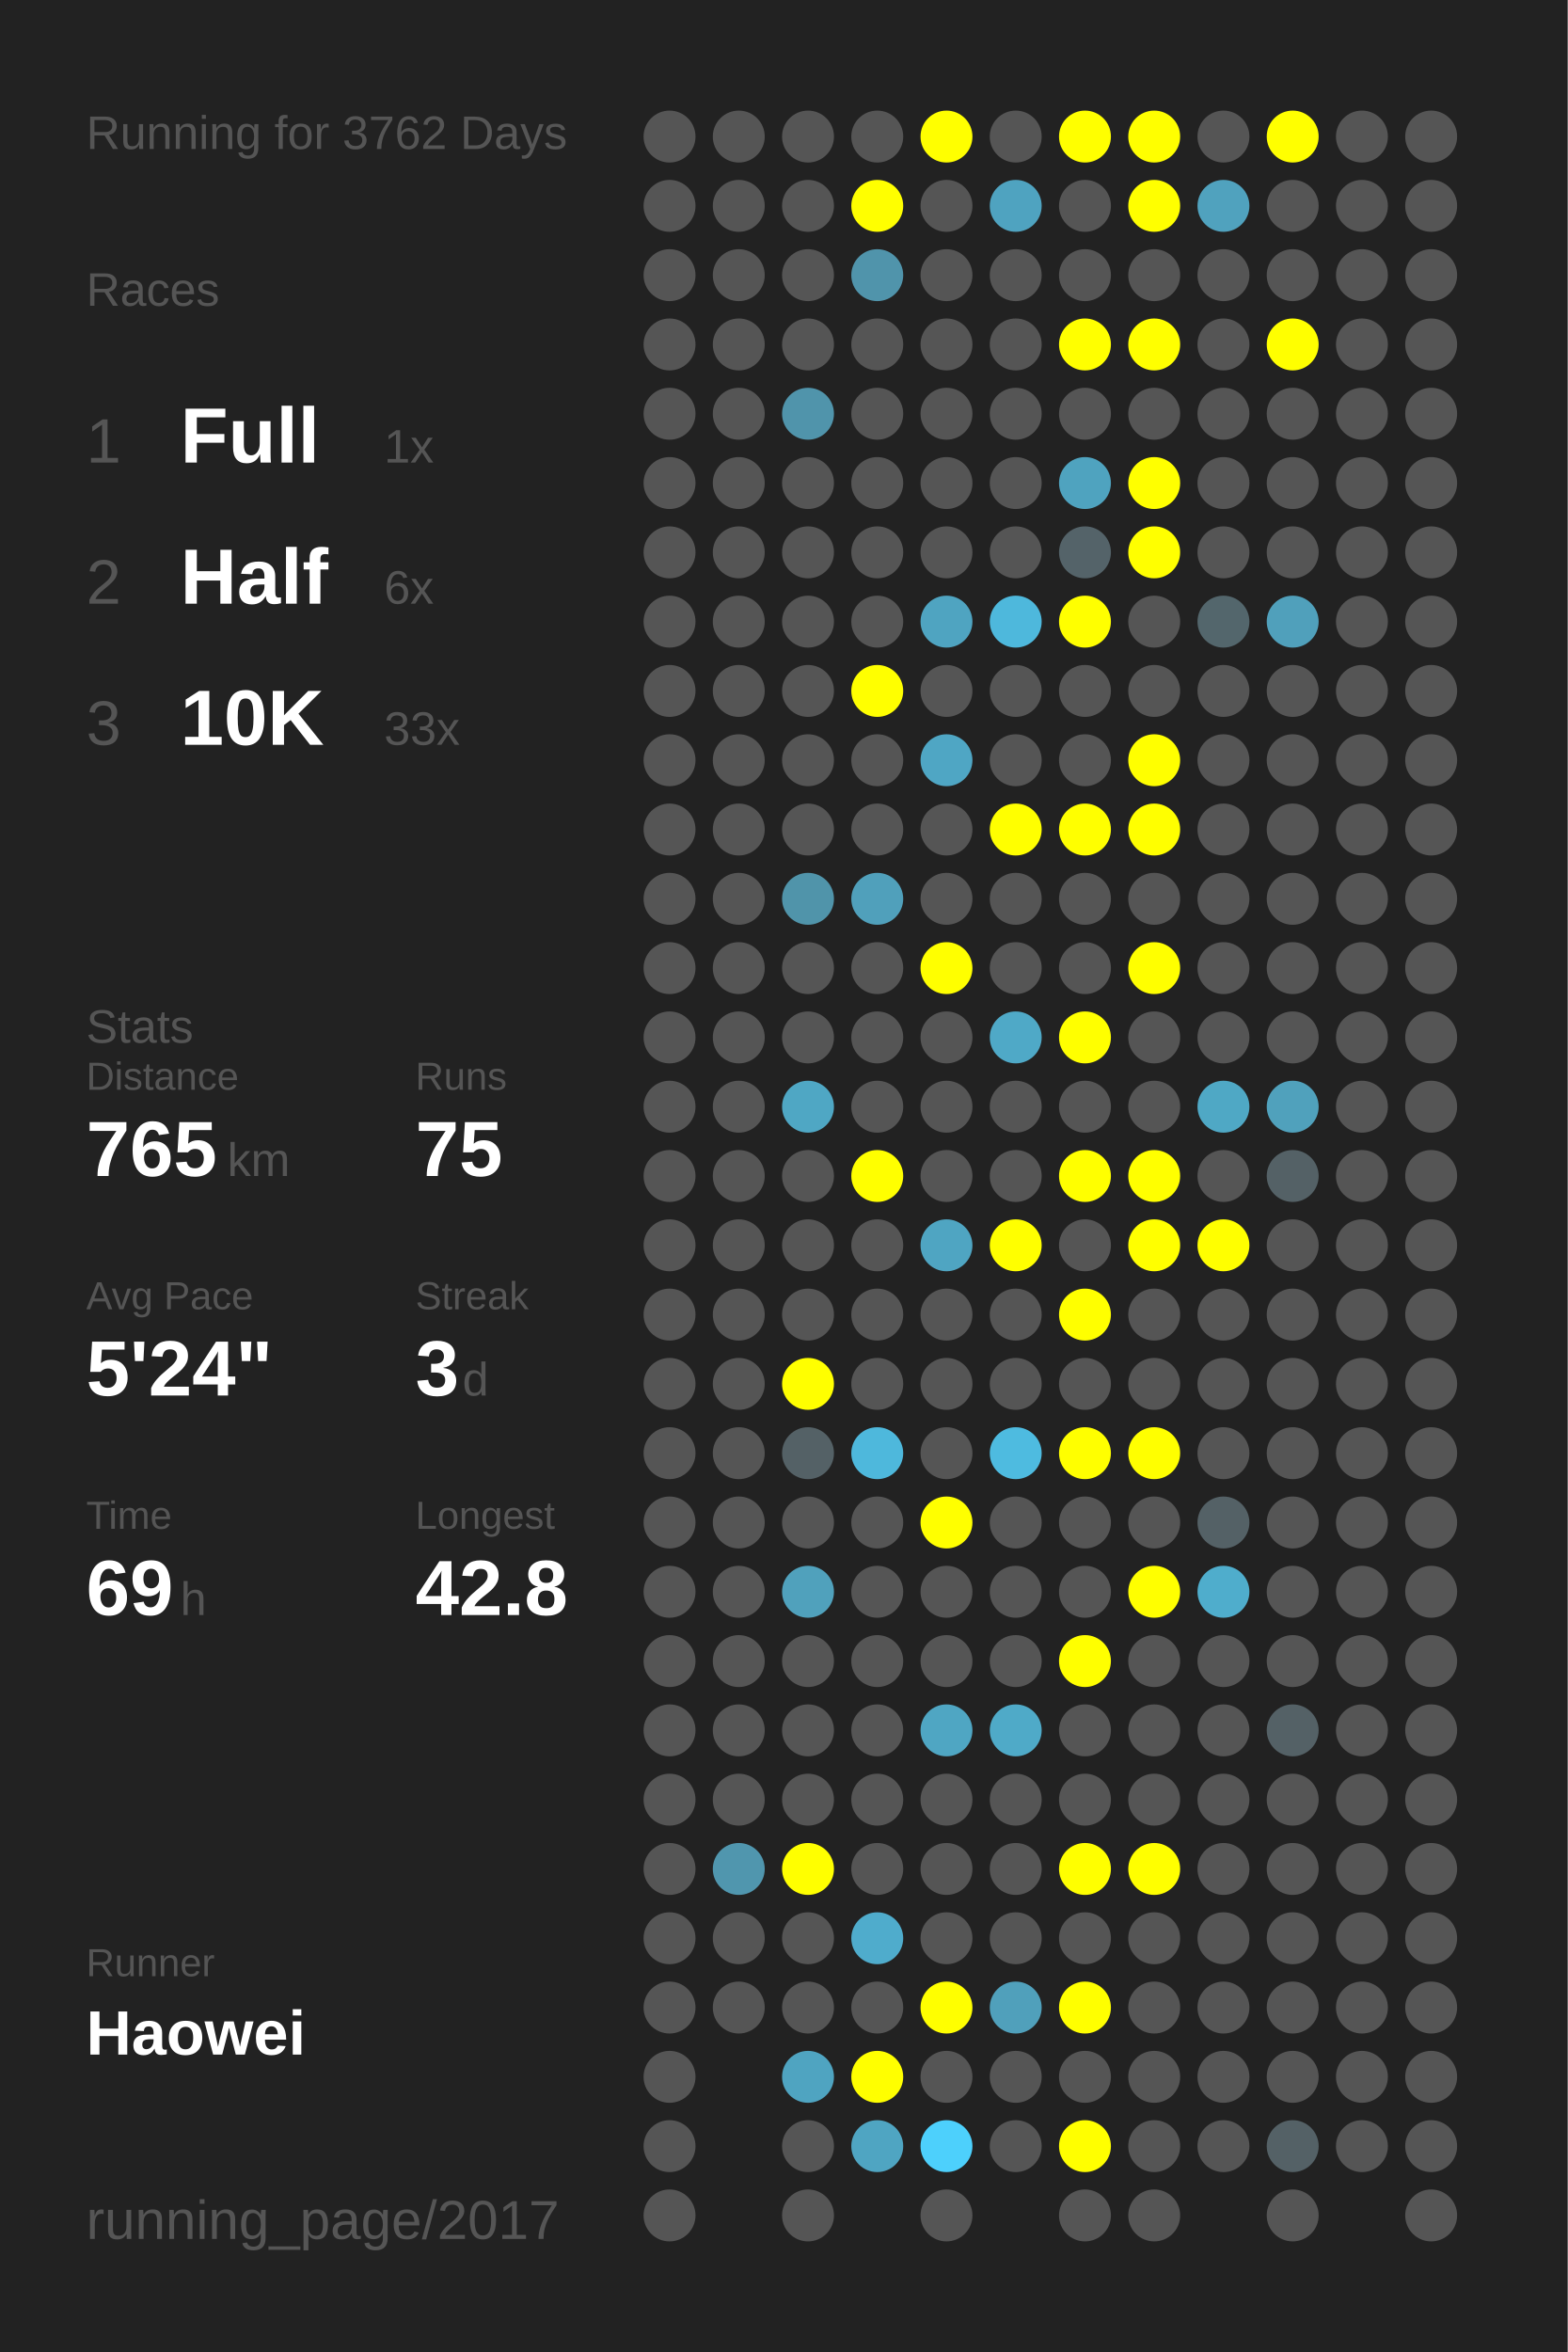
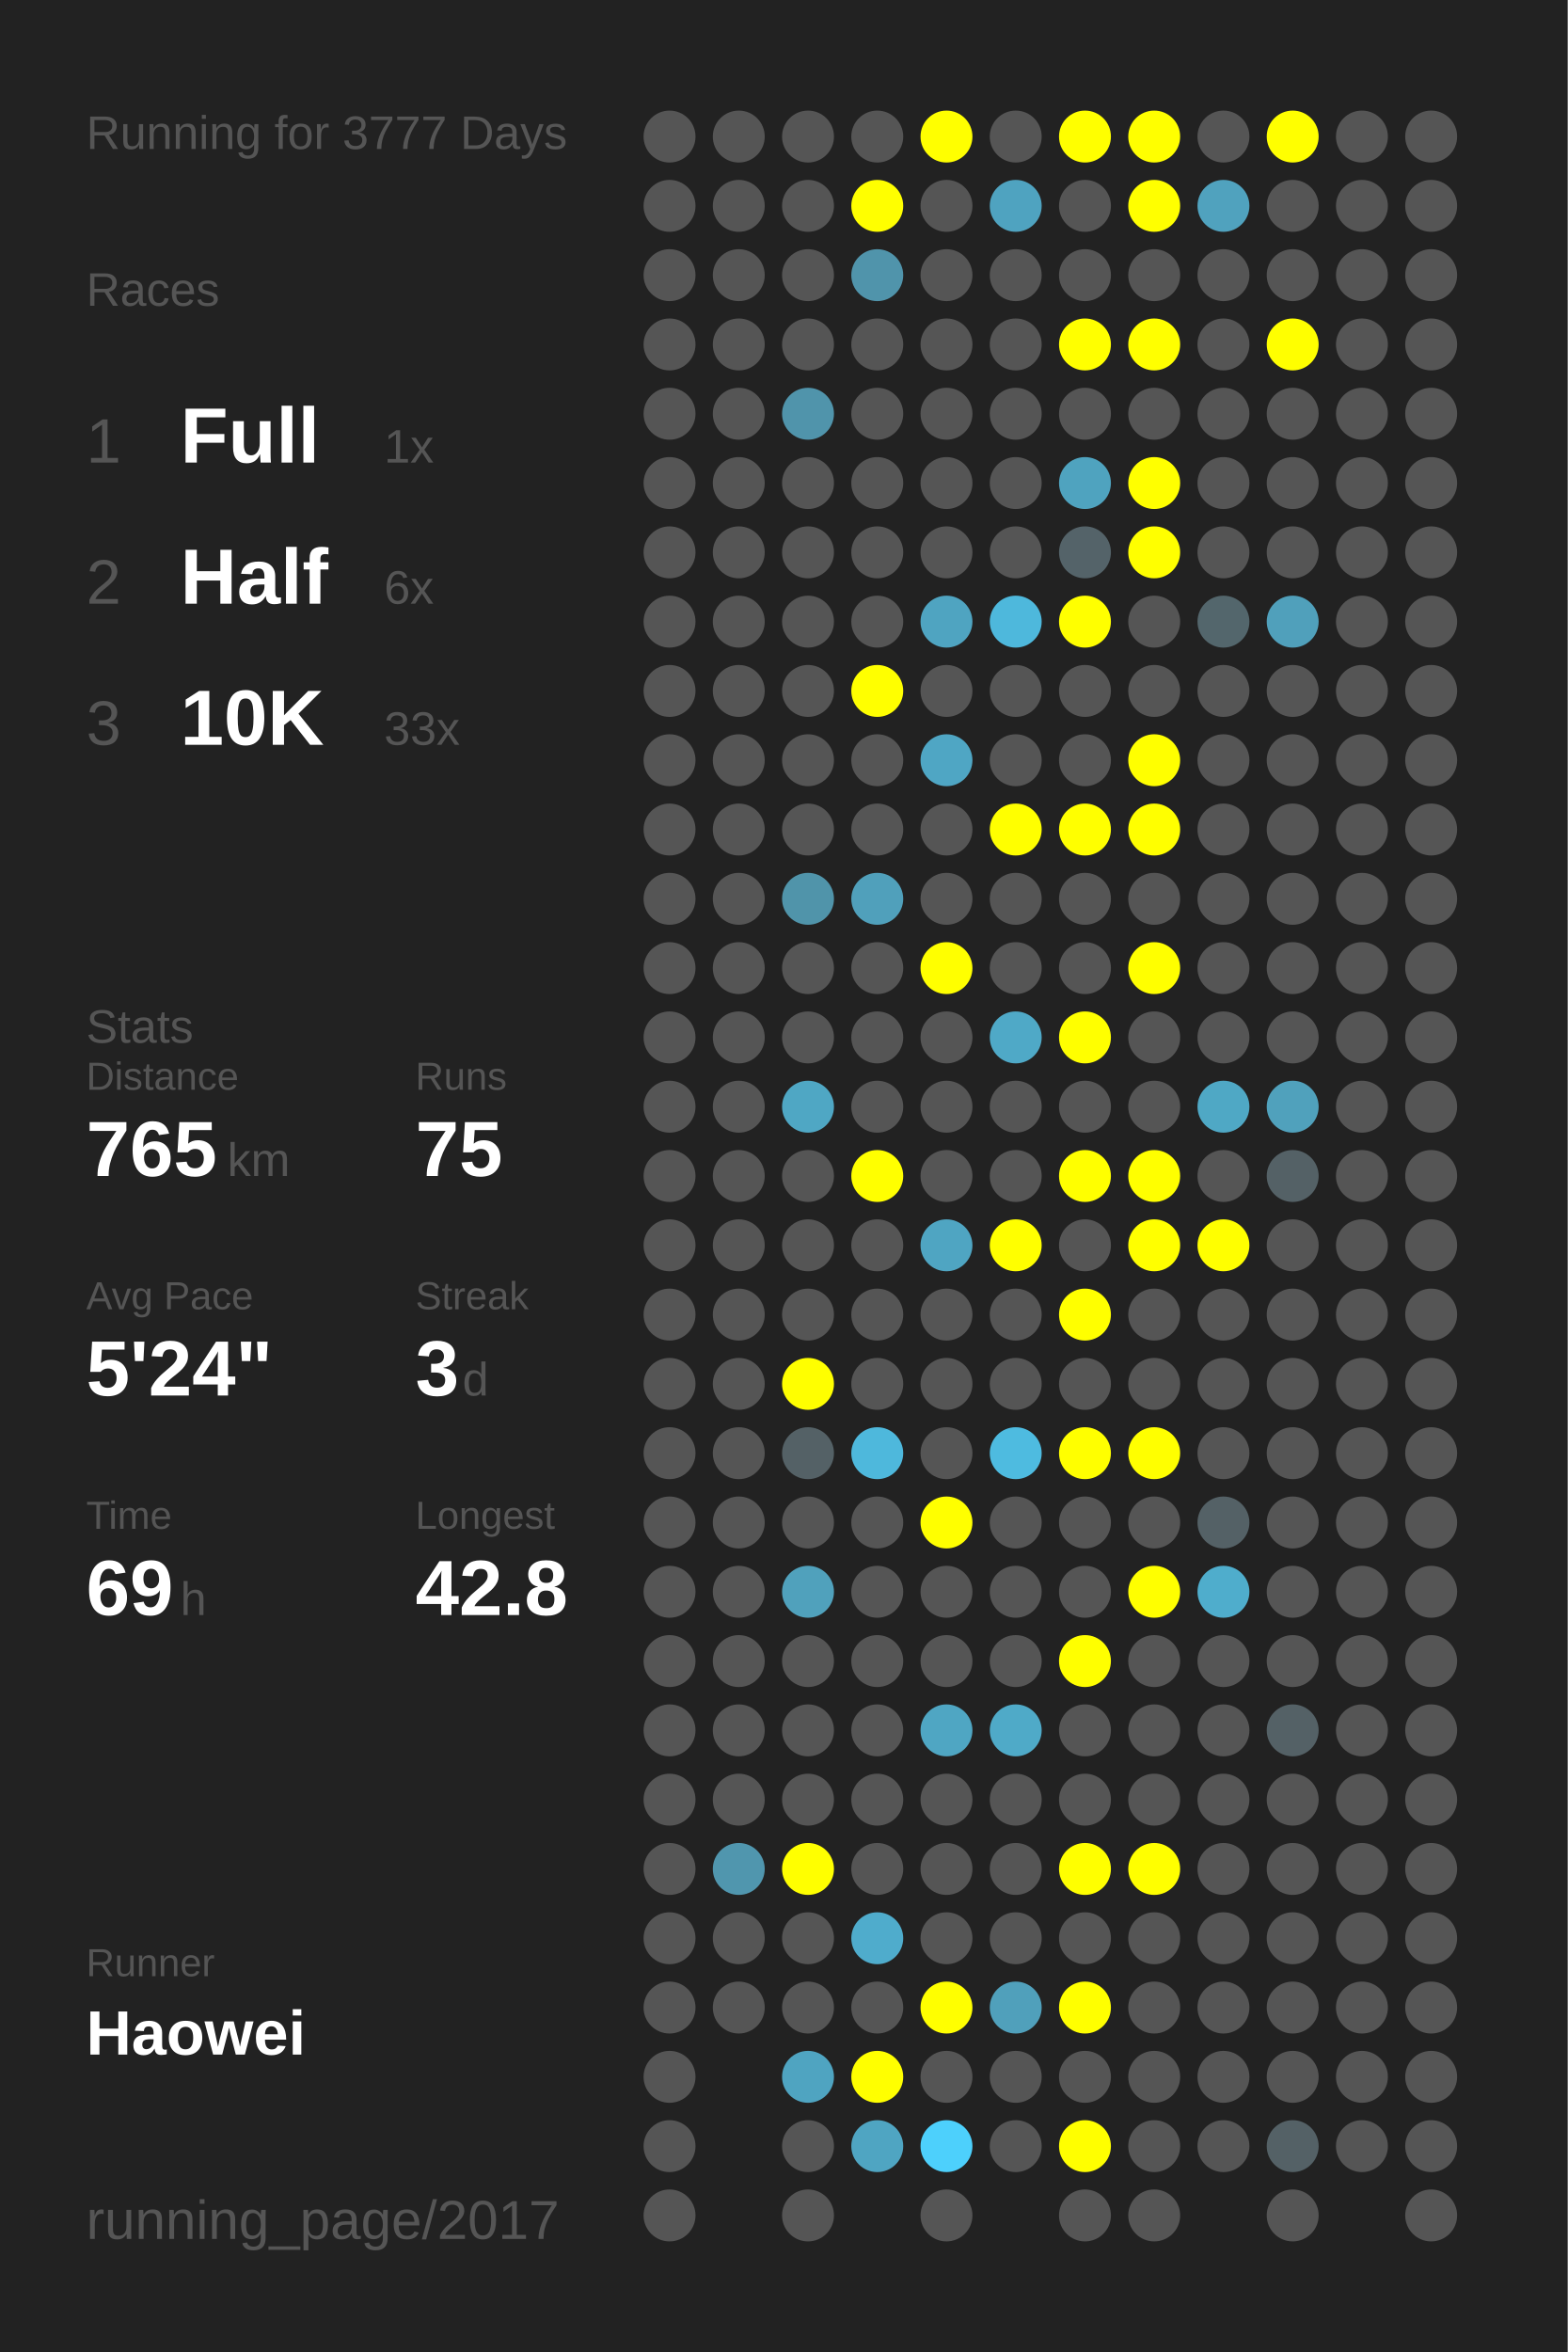
<svg xmlns="http://www.w3.org/2000/svg" baseProfile="full" height="300mm" version="1.1" viewBox="0,0,200,300" width="200mm">
  <defs />
  <rect fill="#222222" height="300" width="200" x="0" y="0" />
-   <text fill="#555555" style="font-size:6px; font-family:Arial;" x="11" y="19">Running for 3762 Days</text>
+   <text fill="#555555" style="font-size:6px; font-family:Arial;" x="11" y="19">Running for 3777 Days</text>
  <text fill="#555555" style="font-size:6px; font-family:Arial;" x="11" y="39">Races</text>
  <text fill="#555555" style="font-size:8px; font-family:Arial;" x="11" y="59">1</text>
  <text fill="#FFFFFF" style="font-size:10px; font-family:Arial; font-weight:bold;" x="23" y="59">Full</text>
  <text fill="#555555" style="font-size:6px; font-family:Arial;" x="49" y="59">1x</text>
  <text fill="#555555" style="font-size:8px; font-family:Arial;" x="11" y="77">2</text>
  <text fill="#FFFFFF" style="font-size:10px; font-family:Arial; font-weight:bold;" x="23" y="77">Half</text>
  <text fill="#555555" style="font-size:6px; font-family:Arial;" x="49" y="77">6x</text>
  <text fill="#555555" style="font-size:8px; font-family:Arial;" x="11" y="95">3</text>
  <text fill="#FFFFFF" style="font-size:10px; font-family:Arial; font-weight:bold;" x="23" y="95">10K</text>
  <text fill="#555555" style="font-size:6px; font-family:Arial;" x="49" y="95">33x</text>
  <text fill="#555555" style="font-size:6px; font-family:Arial;" x="11" y="133">Stats</text>
  <text fill="#555555" style="font-size:5px; font-family:Arial;" x="11" y="139">Distance</text>
  <text fill="#FFFFFF" style="font-size:10px; font-family:Arial; font-weight:bold;" x="11" y="150">765</text>
  <text fill="#555555" style="font-size:6px; font-family:Arial;" x="29" y="150">km</text>
  <text fill="#555555" style="font-size:5px; font-family:Arial;" x="53" y="139">Runs</text>
  <text fill="#FFFFFF" style="font-size:10px; font-family:Arial; font-weight:bold;" x="53" y="150">75</text>
  <text fill="#555555" style="font-size:5px; font-family:Arial;" x="11" y="167">Avg Pace</text>
  <text fill="#FFFFFF" style="font-size:10px; font-family:Arial; font-weight:bold;" x="11" y="178">5'24"</text>
  <text fill="#555555" style="font-size:5px; font-family:Arial;" x="53" y="167">Streak</text>
  <text fill="#FFFFFF" style="font-size:10px; font-family:Arial; font-weight:bold;" x="53" y="178">3</text>
  <text fill="#555555" style="font-size:6px; font-family:Arial;" x="59" y="178">d</text>
  <text fill="#555555" style="font-size:5px; font-family:Arial;" x="11" y="195">Time</text>
  <text fill="#FFFFFF" style="font-size:10px; font-family:Arial; font-weight:bold;" x="11" y="206">69</text>
  <text fill="#555555" style="font-size:6px; font-family:Arial;" x="23" y="206">h</text>
  <text fill="#555555" style="font-size:5px; font-family:Arial;" x="53" y="195">Longest</text>
  <text fill="#FFFFFF" style="font-size:10px; font-family:Arial; font-weight:bold;" x="53" y="206">42.8</text>
  <text fill="#555555" style="font-size:5px; font-family:Arial;" x="11" y="252.065">Runner</text>
  <text fill="#FFFFFF" style="font-size:8px; font-family:Arial; font-weight:bold;" x="11" y="262.065">Haowei</text>
  <text fill="#555555" style="font-size:7px; font-family:Arial;" x="11" y="285.581">running_page/2017</text>
  <circle cx="85.417" cy="17.419" fill="#555555" r="3.312" />
  <circle cx="85.417" cy="26.258" fill="#555555" r="3.312" />
  <circle cx="85.417" cy="35.097" fill="#555555" r="3.312" />
  <circle cx="85.417" cy="43.935" fill="#555555" r="3.312" />
  <circle cx="85.417" cy="52.774" fill="#555555" r="3.312" />
  <circle cx="85.417" cy="61.613" fill="#555555" r="3.312" />
  <circle cx="85.417" cy="70.452" fill="#555555" r="3.312" />
  <circle cx="85.417" cy="79.29" fill="#555555" r="3.312" />
  <circle cx="85.417" cy="88.129" fill="#555555" r="3.312" />
  <circle cx="85.417" cy="96.968" fill="#555555" r="3.312" />
  <circle cx="85.417" cy="105.806" fill="#555555" r="3.312" />
  <circle cx="85.417" cy="114.645" fill="#555555" r="3.312" />
  <circle cx="85.417" cy="123.484" fill="#555555" r="3.312" />
  <circle cx="85.417" cy="132.323" fill="#555555" r="3.312" />
  <circle cx="85.417" cy="141.161" fill="#555555" r="3.312" />
  <circle cx="85.417" cy="150" fill="#555555" r="3.312" />
  <circle cx="85.417" cy="158.839" fill="#555555" r="3.312" />
  <circle cx="85.417" cy="167.677" fill="#555555" r="3.312" />
  <circle cx="85.417" cy="176.516" fill="#555555" r="3.312" />
  <circle cx="85.417" cy="185.355" fill="#555555" r="3.312" />
  <circle cx="85.417" cy="194.194" fill="#555555" r="3.312" />
  <circle cx="85.417" cy="203.032" fill="#555555" r="3.312" />
  <circle cx="85.417" cy="211.871" fill="#555555" r="3.312" />
  <circle cx="85.417" cy="220.71" fill="#555555" r="3.312" />
  <circle cx="85.417" cy="229.548" fill="#555555" r="3.312" />
  <circle cx="85.417" cy="238.387" fill="#555555" r="3.312" />
  <circle cx="85.417" cy="247.226" fill="#555555" r="3.312" />
  <circle cx="85.417" cy="256.065" fill="#555555" r="3.312" />
  <circle cx="85.417" cy="264.903" fill="#555555" r="3.312" />
  <circle cx="85.417" cy="273.742" fill="#555555" r="3.312" />
  <circle cx="85.417" cy="282.581" fill="#555555" r="3.312" />
  <circle cx="94.25" cy="17.419" fill="#555555" r="3.312" />
  <circle cx="94.25" cy="26.258" fill="#555555" r="3.312" />
  <circle cx="94.25" cy="35.097" fill="#555555" r="3.312" />
  <circle cx="94.25" cy="43.935" fill="#555555" r="3.312" />
  <circle cx="94.25" cy="52.774" fill="#555555" r="3.312" />
  <circle cx="94.25" cy="61.613" fill="#555555" r="3.312" />
  <circle cx="94.25" cy="70.452" fill="#555555" r="3.312" />
  <circle cx="94.25" cy="79.29" fill="#555555" r="3.312" />
  <circle cx="94.25" cy="88.129" fill="#555555" r="3.312" />
  <circle cx="94.25" cy="96.968" fill="#555555" r="3.312" />
  <circle cx="94.25" cy="105.806" fill="#555555" r="3.312" />
  <circle cx="94.25" cy="114.645" fill="#555555" r="3.312" />
  <circle cx="94.25" cy="123.484" fill="#555555" r="3.312" />
  <circle cx="94.25" cy="132.323" fill="#555555" r="3.312" />
  <circle cx="94.25" cy="141.161" fill="#555555" r="3.312" />
  <circle cx="94.25" cy="150" fill="#555555" r="3.312" />
  <circle cx="94.25" cy="158.839" fill="#555555" r="3.312" />
  <circle cx="94.25" cy="167.677" fill="#555555" r="3.312" />
  <circle cx="94.25" cy="176.516" fill="#555555" r="3.312" />
  <circle cx="94.25" cy="185.355" fill="#555555" r="3.312" />
  <circle cx="94.25" cy="194.194" fill="#555555" r="3.312" />
  <circle cx="94.25" cy="203.032" fill="#555555" r="3.312" />
  <circle cx="94.25" cy="211.871" fill="#555555" r="3.312" />
  <circle cx="94.25" cy="220.71" fill="#555555" r="3.312" />
  <circle cx="94.25" cy="229.548" fill="#555555" r="3.312" />
  <circle cx="94.25" cy="238.387" fill="#5096ae" r="3.312" />
  <circle cx="94.25" cy="247.226" fill="#555555" r="3.312" />
  <circle cx="94.25" cy="256.065" fill="#555555" r="3.312" />
  <circle cx="103.083" cy="17.419" fill="#555555" r="3.312" />
  <circle cx="103.083" cy="26.258" fill="#555555" r="3.312" />
  <circle cx="103.083" cy="35.097" fill="#555555" r="3.312" />
  <circle cx="103.083" cy="43.935" fill="#555555" r="3.312" />
  <circle cx="103.083" cy="52.774" fill="#5094ab" r="3.312" />
  <circle cx="103.083" cy="61.613" fill="#555555" r="3.312" />
  <circle cx="103.083" cy="70.452" fill="#555555" r="3.312" />
  <circle cx="103.083" cy="79.29" fill="#555555" r="3.312" />
  <circle cx="103.083" cy="88.129" fill="#555555" r="3.312" />
  <circle cx="103.083" cy="96.968" fill="#555555" r="3.312" />
  <circle cx="103.083" cy="105.806" fill="#555555" r="3.312" />
  <circle cx="103.083" cy="114.645" fill="#5094aa" r="3.312" />
  <circle cx="103.083" cy="123.484" fill="#555555" r="3.312" />
  <circle cx="103.083" cy="132.323" fill="#555555" r="3.312" />
  <circle cx="103.083" cy="141.161" fill="#4fa7c4" r="3.312" />
  <circle cx="103.083" cy="150" fill="#555555" r="3.312" />
  <circle cx="103.083" cy="158.839" fill="#555555" r="3.312" />
  <circle cx="103.083" cy="167.677" fill="#555555" r="3.312" />
  <circle cx="103.083" cy="176.516" fill="#FFFF00" r="3.312" />
  <circle cx="103.083" cy="185.355" fill="#546166" r="3.312" />
  <circle cx="103.083" cy="194.194" fill="#555555" r="3.312" />
  <circle cx="103.083" cy="203.032" fill="#50a1bc" r="3.312" />
  <circle cx="103.083" cy="211.871" fill="#555555" r="3.312" />
  <circle cx="103.083" cy="220.71" fill="#555555" r="3.312" />
  <circle cx="103.083" cy="229.548" fill="#555555" r="3.312" />
  <circle cx="103.083" cy="238.387" fill="#FFFF00" r="3.312" />
  <circle cx="103.083" cy="247.226" fill="#555555" r="3.312" />
  <circle cx="103.083" cy="256.065" fill="#555555" r="3.312" />
  <circle cx="103.083" cy="264.903" fill="#4fa4c1" r="3.312" />
  <circle cx="103.083" cy="273.742" fill="#555555" r="3.312" />
  <circle cx="103.083" cy="282.581" fill="#555555" r="3.312" />
  <circle cx="111.917" cy="17.419" fill="#555555" r="3.312" />
  <circle cx="111.917" cy="26.258" fill="#FFFF00" r="3.312" />
  <circle cx="111.917" cy="35.097" fill="#5094ab" r="3.312" />
  <circle cx="111.917" cy="43.935" fill="#555555" r="3.312" />
  <circle cx="111.917" cy="52.774" fill="#555555" r="3.312" />
  <circle cx="111.917" cy="61.613" fill="#555555" r="3.312" />
  <circle cx="111.917" cy="70.452" fill="#555555" r="3.312" />
  <circle cx="111.917" cy="79.29" fill="#555555" r="3.312" />
  <circle cx="111.917" cy="88.129" fill="#FFFF00" r="3.312" />
  <circle cx="111.917" cy="96.968" fill="#555555" r="3.312" />
  <circle cx="111.917" cy="105.806" fill="#555555" r="3.312" />
  <circle cx="111.917" cy="114.645" fill="#50a0bb" r="3.312" />
  <circle cx="111.917" cy="123.484" fill="#555555" r="3.312" />
  <circle cx="111.917" cy="132.323" fill="#555555" r="3.312" />
  <circle cx="111.917" cy="141.161" fill="#555555" r="3.312" />
  <circle cx="111.917" cy="150" fill="#FFFF00" r="3.312" />
  <circle cx="111.917" cy="158.839" fill="#555555" r="3.312" />
  <circle cx="111.917" cy="167.677" fill="#555555" r="3.312" />
  <circle cx="111.917" cy="176.516" fill="#555555" r="3.312" />
  <circle cx="111.917" cy="185.355" fill="#4eb8dc" r="3.312" />
  <circle cx="111.917" cy="194.194" fill="#555555" r="3.312" />
  <circle cx="111.917" cy="203.032" fill="#555555" r="3.312" />
  <circle cx="111.917" cy="211.871" fill="#555555" r="3.312" />
  <circle cx="111.917" cy="220.71" fill="#555555" r="3.312" />
  <circle cx="111.917" cy="229.548" fill="#555555" r="3.312" />
  <circle cx="111.917" cy="238.387" fill="#555555" r="3.312" />
  <circle cx="111.917" cy="247.226" fill="#4faccc" r="3.312" />
  <circle cx="111.917" cy="256.065" fill="#555555" r="3.312" />
  <circle cx="111.917" cy="264.903" fill="#FFFF00" r="3.312" />
  <circle cx="111.917" cy="273.742" fill="#4fa5c2" r="3.312" />
  <circle cx="120.75" cy="17.419" fill="#FFFF00" r="3.312" />
  <circle cx="120.75" cy="26.258" fill="#555555" r="3.312" />
  <circle cx="120.75" cy="35.097" fill="#555555" r="3.312" />
  <circle cx="120.75" cy="43.935" fill="#555555" r="3.312" />
  <circle cx="120.75" cy="52.774" fill="#555555" r="3.312" />
  <circle cx="120.75" cy="61.613" fill="#555555" r="3.312" />
  <circle cx="120.75" cy="70.452" fill="#555555" r="3.312" />
  <circle cx="120.75" cy="79.29" fill="#4fa4c1" r="3.312" />
  <circle cx="120.75" cy="88.129" fill="#555555" r="3.312" />
  <circle cx="120.75" cy="96.968" fill="#4fa6c4" r="3.312" />
  <circle cx="120.75" cy="105.806" fill="#555555" r="3.312" />
  <circle cx="120.75" cy="114.645" fill="#555555" r="3.312" />
  <circle cx="120.75" cy="123.484" fill="#FFFF00" r="3.312" />
  <circle cx="120.75" cy="132.323" fill="#555555" r="3.312" />
  <circle cx="120.75" cy="141.161" fill="#555555" r="3.312" />
  <circle cx="120.75" cy="150" fill="#555555" r="3.312" />
  <circle cx="120.75" cy="158.839" fill="#4fa5c2" r="3.312" />
  <circle cx="120.75" cy="167.677" fill="#555555" r="3.312" />
  <circle cx="120.75" cy="176.516" fill="#555555" r="3.312" />
  <circle cx="120.75" cy="185.355" fill="#555555" r="3.312" />
  <circle cx="120.75" cy="194.194" fill="#FFFF00" r="3.312" />
  <circle cx="120.75" cy="203.032" fill="#555555" r="3.312" />
  <circle cx="120.75" cy="211.871" fill="#555555" r="3.312" />
  <circle cx="120.75" cy="220.71" fill="#4fa6c3" r="3.312" />
  <circle cx="120.75" cy="229.548" fill="#555555" r="3.312" />
  <circle cx="120.75" cy="238.387" fill="#555555" r="3.312" />
  <circle cx="120.75" cy="247.226" fill="#555555" r="3.312" />
  <circle cx="120.75" cy="256.065" fill="#FFFF00" r="3.312" />
  <circle cx="120.75" cy="264.903" fill="#555555" r="3.312" />
  <circle cx="120.75" cy="273.742" fill="#4dd0fc" r="3.312" />
  <circle cx="120.75" cy="282.581" fill="#555555" r="3.312" />
  <circle cx="129.583" cy="17.419" fill="#555555" r="3.312" />
  <circle cx="129.583" cy="26.258" fill="#4fa3c0" r="3.312" />
  <circle cx="129.583" cy="35.097" fill="#555555" r="3.312" />
  <circle cx="129.583" cy="43.935" fill="#555555" r="3.312" />
  <circle cx="129.583" cy="52.774" fill="#555555" r="3.312" />
  <circle cx="129.583" cy="61.613" fill="#555555" r="3.312" />
  <circle cx="129.583" cy="70.452" fill="#555555" r="3.312" />
  <circle cx="129.583" cy="79.29" fill="#4eb8dc" r="3.312" />
  <circle cx="129.583" cy="88.129" fill="#555555" r="3.312" />
  <circle cx="129.583" cy="96.968" fill="#555555" r="3.312" />
  <circle cx="129.583" cy="105.806" fill="#FFFF00" r="3.312" />
  <circle cx="129.583" cy="114.645" fill="#555555" r="3.312" />
  <circle cx="129.583" cy="123.484" fill="#555555" r="3.312" />
  <circle cx="129.583" cy="132.323" fill="#4fa9c7" r="3.312" />
  <circle cx="129.583" cy="141.161" fill="#555555" r="3.312" />
  <circle cx="129.583" cy="150" fill="#555555" r="3.312" />
  <circle cx="129.583" cy="158.839" fill="#FFFF00" r="3.312" />
  <circle cx="129.583" cy="167.677" fill="#555555" r="3.312" />
  <circle cx="129.583" cy="176.516" fill="#555555" r="3.312" />
  <circle cx="129.583" cy="185.355" fill="#4ebbe0" r="3.312" />
  <circle cx="129.583" cy="194.194" fill="#555555" r="3.312" />
  <circle cx="129.583" cy="203.032" fill="#555555" r="3.312" />
  <circle cx="129.583" cy="211.871" fill="#555555" r="3.312" />
  <circle cx="129.583" cy="220.71" fill="#4faac8" r="3.312" />
  <circle cx="129.583" cy="229.548" fill="#555555" r="3.312" />
  <circle cx="129.583" cy="238.387" fill="#555555" r="3.312" />
  <circle cx="129.583" cy="247.226" fill="#555555" r="3.312" />
  <circle cx="129.583" cy="256.065" fill="#50a0bb" r="3.312" />
  <circle cx="129.583" cy="264.903" fill="#555555" r="3.312" />
  <circle cx="129.583" cy="273.742" fill="#555555" r="3.312" />
  <circle cx="138.417" cy="17.419" fill="#FFFF00" r="3.312" />
  <circle cx="138.417" cy="26.258" fill="#555555" r="3.312" />
  <circle cx="138.417" cy="35.097" fill="#555555" r="3.312" />
  <circle cx="138.417" cy="43.935" fill="#FFFF00" r="3.312" />
  <circle cx="138.417" cy="52.774" fill="#555555" r="3.312" />
  <circle cx="138.417" cy="61.613" fill="#4fa3bf" r="3.312" />
  <circle cx="138.417" cy="70.452" fill="#546369" r="3.312" />
  <circle cx="138.417" cy="79.29" fill="#FFFF00" r="3.312" />
  <circle cx="138.417" cy="88.129" fill="#555555" r="3.312" />
  <circle cx="138.417" cy="96.968" fill="#555555" r="3.312" />
  <circle cx="138.417" cy="105.806" fill="#FFFF00" r="3.312" />
  <circle cx="138.417" cy="114.645" fill="#555555" r="3.312" />
  <circle cx="138.417" cy="123.484" fill="#555555" r="3.312" />
  <circle cx="138.417" cy="132.323" fill="#FFFF00" r="3.312" />
  <circle cx="138.417" cy="141.161" fill="#555555" r="3.312" />
  <circle cx="138.417" cy="150" fill="#FFFF00" r="3.312" />
  <circle cx="138.417" cy="158.839" fill="#555555" r="3.312" />
  <circle cx="138.417" cy="167.677" fill="#FFFF00" r="3.312" />
  <circle cx="138.417" cy="176.516" fill="#555555" r="3.312" />
  <circle cx="138.417" cy="185.355" fill="#FFFF00" r="3.312" />
  <circle cx="138.417" cy="194.194" fill="#555555" r="3.312" />
  <circle cx="138.417" cy="203.032" fill="#555555" r="3.312" />
  <circle cx="138.417" cy="211.871" fill="#FFFF00" r="3.312" />
  <circle cx="138.417" cy="220.71" fill="#555555" r="3.312" />
  <circle cx="138.417" cy="229.548" fill="#555555" r="3.312" />
  <circle cx="138.417" cy="238.387" fill="#FFFF00" r="3.312" />
  <circle cx="138.417" cy="247.226" fill="#555555" r="3.312" />
  <circle cx="138.417" cy="256.065" fill="#FFFF00" r="3.312" />
  <circle cx="138.417" cy="264.903" fill="#555555" r="3.312" />
  <circle cx="138.417" cy="273.742" fill="#FFFF00" r="3.312" />
  <circle cx="138.417" cy="282.581" fill="#555555" r="3.312" />
  <circle cx="147.25" cy="17.419" fill="#FFFF00" r="3.312" />
  <circle cx="147.25" cy="26.258" fill="#FFFF00" r="3.312" />
  <circle cx="147.25" cy="35.097" fill="#555555" r="3.312" />
  <circle cx="147.25" cy="43.935" fill="#FFFF00" r="3.312" />
  <circle cx="147.25" cy="52.774" fill="#555555" r="3.312" />
  <circle cx="147.25" cy="61.613" fill="#FFFF00" r="3.312" />
  <circle cx="147.25" cy="70.452" fill="#FFFF00" r="3.312" />
  <circle cx="147.25" cy="79.29" fill="#555555" r="3.312" />
  <circle cx="147.25" cy="88.129" fill="#555555" r="3.312" />
  <circle cx="147.25" cy="96.968" fill="#FFFF00" r="3.312" />
  <circle cx="147.25" cy="105.806" fill="#FFFF00" r="3.312" />
  <circle cx="147.25" cy="114.645" fill="#555555" r="3.312" />
  <circle cx="147.25" cy="123.484" fill="#FFFF00" r="3.312" />
  <circle cx="147.25" cy="132.323" fill="#555555" r="3.312" />
  <circle cx="147.25" cy="141.161" fill="#555555" r="3.312" />
  <circle cx="147.25" cy="150" fill="#FFFF00" r="3.312" />
  <circle cx="147.25" cy="158.839" fill="#FFFF00" r="3.312" />
  <circle cx="147.25" cy="167.677" fill="#555555" r="3.312" />
  <circle cx="147.25" cy="176.516" fill="#555555" r="3.312" />
  <circle cx="147.25" cy="185.355" fill="#FFFF00" r="3.312" />
  <circle cx="147.25" cy="194.194" fill="#555555" r="3.312" />
  <circle cx="147.25" cy="203.032" fill="#FFFF00" r="3.312" />
  <circle cx="147.25" cy="211.871" fill="#555555" r="3.312" />
  <circle cx="147.25" cy="220.71" fill="#555555" r="3.312" />
  <circle cx="147.25" cy="229.548" fill="#555555" r="3.312" />
  <circle cx="147.25" cy="238.387" fill="#FFFF00" r="3.312" />
  <circle cx="147.25" cy="247.226" fill="#555555" r="3.312" />
  <circle cx="147.25" cy="256.065" fill="#555555" r="3.312" />
  <circle cx="147.25" cy="264.903" fill="#555555" r="3.312" />
  <circle cx="147.25" cy="273.742" fill="#555555" r="3.312" />
  <circle cx="147.25" cy="282.581" fill="#555555" r="3.312" />
  <circle cx="156.083" cy="17.419" fill="#555555" r="3.312" />
  <circle cx="156.083" cy="26.258" fill="#50a2be" r="3.312" />
  <circle cx="156.083" cy="35.097" fill="#555555" r="3.312" />
  <circle cx="156.083" cy="43.935" fill="#555555" r="3.312" />
  <circle cx="156.083" cy="52.774" fill="#555555" r="3.312" />
  <circle cx="156.083" cy="61.613" fill="#555555" r="3.312" />
  <circle cx="156.083" cy="70.452" fill="#555555" r="3.312" />
  <circle cx="156.083" cy="79.29" fill="#53666c" r="3.312" />
  <circle cx="156.083" cy="88.129" fill="#555555" r="3.312" />
  <circle cx="156.083" cy="96.968" fill="#555555" r="3.312" />
  <circle cx="156.083" cy="105.806" fill="#555555" r="3.312" />
  <circle cx="156.083" cy="114.645" fill="#555555" r="3.312" />
  <circle cx="156.083" cy="123.484" fill="#555555" r="3.312" />
  <circle cx="156.083" cy="132.323" fill="#555555" r="3.312" />
  <circle cx="156.083" cy="141.161" fill="#4fa8c5" r="3.312" />
  <circle cx="156.083" cy="150" fill="#555555" r="3.312" />
  <circle cx="156.083" cy="158.839" fill="#FFFF00" r="3.312" />
  <circle cx="156.083" cy="167.677" fill="#555555" r="3.312" />
  <circle cx="156.083" cy="176.516" fill="#555555" r="3.312" />
  <circle cx="156.083" cy="185.355" fill="#555555" r="3.312" />
  <circle cx="156.083" cy="194.194" fill="#546166" r="3.312" />
  <circle cx="156.083" cy="203.032" fill="#4fadcc" r="3.312" />
  <circle cx="156.083" cy="211.871" fill="#555555" r="3.312" />
  <circle cx="156.083" cy="220.71" fill="#555555" r="3.312" />
  <circle cx="156.083" cy="229.548" fill="#555555" r="3.312" />
  <circle cx="156.083" cy="238.387" fill="#555555" r="3.312" />
  <circle cx="156.083" cy="247.226" fill="#555555" r="3.312" />
  <circle cx="156.083" cy="256.065" fill="#555555" r="3.312" />
  <circle cx="156.083" cy="264.903" fill="#555555" r="3.312" />
  <circle cx="156.083" cy="273.742" fill="#555555" r="3.312" />
  <circle cx="164.917" cy="17.419" fill="#FFFF00" r="3.312" />
  <circle cx="164.917" cy="26.258" fill="#555555" r="3.312" />
  <circle cx="164.917" cy="35.097" fill="#555555" r="3.312" />
  <circle cx="164.917" cy="43.935" fill="#FFFF00" r="3.312" />
  <circle cx="164.917" cy="52.774" fill="#555555" r="3.312" />
  <circle cx="164.917" cy="61.613" fill="#555555" r="3.312" />
  <circle cx="164.917" cy="70.452" fill="#555555" r="3.312" />
  <circle cx="164.917" cy="79.29" fill="#50a0bb" r="3.312" />
  <circle cx="164.917" cy="88.129" fill="#555555" r="3.312" />
  <circle cx="164.917" cy="96.968" fill="#555555" r="3.312" />
  <circle cx="164.917" cy="105.806" fill="#555555" r="3.312" />
  <circle cx="164.917" cy="114.645" fill="#555555" r="3.312" />
  <circle cx="164.917" cy="123.484" fill="#555555" r="3.312" />
  <circle cx="164.917" cy="132.323" fill="#555555" r="3.312" />
  <circle cx="164.917" cy="141.161" fill="#50a1bc" r="3.312" />
  <circle cx="164.917" cy="150" fill="#546166" r="3.312" />
  <circle cx="164.917" cy="158.839" fill="#555555" r="3.312" />
  <circle cx="164.917" cy="167.677" fill="#555555" r="3.312" />
  <circle cx="164.917" cy="176.516" fill="#555555" r="3.312" />
  <circle cx="164.917" cy="185.355" fill="#555555" r="3.312" />
  <circle cx="164.917" cy="194.194" fill="#555555" r="3.312" />
  <circle cx="164.917" cy="203.032" fill="#555555" r="3.312" />
  <circle cx="164.917" cy="211.871" fill="#555555" r="3.312" />
  <circle cx="164.917" cy="220.71" fill="#546166" r="3.312" />
  <circle cx="164.917" cy="229.548" fill="#555555" r="3.312" />
  <circle cx="164.917" cy="238.387" fill="#555555" r="3.312" />
  <circle cx="164.917" cy="247.226" fill="#555555" r="3.312" />
  <circle cx="164.917" cy="256.065" fill="#555555" r="3.312" />
  <circle cx="164.917" cy="264.903" fill="#555555" r="3.312" />
  <circle cx="164.917" cy="273.742" fill="#546166" r="3.312" />
  <circle cx="164.917" cy="282.581" fill="#555555" r="3.312" />
  <circle cx="173.75" cy="17.419" fill="#555555" r="3.312" />
  <circle cx="173.75" cy="26.258" fill="#555555" r="3.312" />
  <circle cx="173.75" cy="35.097" fill="#555555" r="3.312" />
  <circle cx="173.75" cy="43.935" fill="#555555" r="3.312" />
  <circle cx="173.75" cy="52.774" fill="#555555" r="3.312" />
  <circle cx="173.75" cy="61.613" fill="#555555" r="3.312" />
  <circle cx="173.75" cy="70.452" fill="#555555" r="3.312" />
  <circle cx="173.75" cy="79.29" fill="#555555" r="3.312" />
  <circle cx="173.75" cy="88.129" fill="#555555" r="3.312" />
  <circle cx="173.75" cy="96.968" fill="#555555" r="3.312" />
  <circle cx="173.75" cy="105.806" fill="#555555" r="3.312" />
  <circle cx="173.75" cy="114.645" fill="#555555" r="3.312" />
  <circle cx="173.75" cy="123.484" fill="#555555" r="3.312" />
  <circle cx="173.75" cy="132.323" fill="#555555" r="3.312" />
  <circle cx="173.75" cy="141.161" fill="#555555" r="3.312" />
  <circle cx="173.75" cy="150" fill="#555555" r="3.312" />
  <circle cx="173.75" cy="158.839" fill="#555555" r="3.312" />
  <circle cx="173.75" cy="167.677" fill="#555555" r="3.312" />
  <circle cx="173.75" cy="176.516" fill="#555555" r="3.312" />
  <circle cx="173.75" cy="185.355" fill="#555555" r="3.312" />
  <circle cx="173.75" cy="194.194" fill="#555555" r="3.312" />
  <circle cx="173.75" cy="203.032" fill="#555555" r="3.312" />
  <circle cx="173.75" cy="211.871" fill="#555555" r="3.312" />
  <circle cx="173.75" cy="220.71" fill="#555555" r="3.312" />
  <circle cx="173.75" cy="229.548" fill="#555555" r="3.312" />
  <circle cx="173.75" cy="238.387" fill="#555555" r="3.312" />
  <circle cx="173.75" cy="247.226" fill="#555555" r="3.312" />
  <circle cx="173.75" cy="256.065" fill="#555555" r="3.312" />
  <circle cx="173.75" cy="264.903" fill="#555555" r="3.312" />
  <circle cx="173.75" cy="273.742" fill="#555555" r="3.312" />
  <circle cx="182.583" cy="17.419" fill="#555555" r="3.312" />
  <circle cx="182.583" cy="26.258" fill="#555555" r="3.312" />
  <circle cx="182.583" cy="35.097" fill="#555555" r="3.312" />
  <circle cx="182.583" cy="43.935" fill="#555555" r="3.312" />
  <circle cx="182.583" cy="52.774" fill="#555555" r="3.312" />
  <circle cx="182.583" cy="61.613" fill="#555555" r="3.312" />
  <circle cx="182.583" cy="70.452" fill="#555555" r="3.312" />
  <circle cx="182.583" cy="79.29" fill="#555555" r="3.312" />
  <circle cx="182.583" cy="88.129" fill="#555555" r="3.312" />
  <circle cx="182.583" cy="96.968" fill="#555555" r="3.312" />
  <circle cx="182.583" cy="105.806" fill="#555555" r="3.312" />
  <circle cx="182.583" cy="114.645" fill="#555555" r="3.312" />
  <circle cx="182.583" cy="123.484" fill="#555555" r="3.312" />
  <circle cx="182.583" cy="132.323" fill="#555555" r="3.312" />
  <circle cx="182.583" cy="141.161" fill="#555555" r="3.312" />
  <circle cx="182.583" cy="150" fill="#555555" r="3.312" />
  <circle cx="182.583" cy="158.839" fill="#555555" r="3.312" />
  <circle cx="182.583" cy="167.677" fill="#555555" r="3.312" />
  <circle cx="182.583" cy="176.516" fill="#555555" r="3.312" />
  <circle cx="182.583" cy="185.355" fill="#555555" r="3.312" />
  <circle cx="182.583" cy="194.194" fill="#555555" r="3.312" />
  <circle cx="182.583" cy="203.032" fill="#555555" r="3.312" />
  <circle cx="182.583" cy="211.871" fill="#555555" r="3.312" />
  <circle cx="182.583" cy="220.71" fill="#555555" r="3.312" />
  <circle cx="182.583" cy="229.548" fill="#555555" r="3.312" />
  <circle cx="182.583" cy="238.387" fill="#555555" r="3.312" />
  <circle cx="182.583" cy="247.226" fill="#555555" r="3.312" />
  <circle cx="182.583" cy="256.065" fill="#555555" r="3.312" />
  <circle cx="182.583" cy="264.903" fill="#555555" r="3.312" />
  <circle cx="182.583" cy="273.742" fill="#555555" r="3.312" />
  <circle cx="182.583" cy="282.581" fill="#555555" r="3.312" />
</svg>
